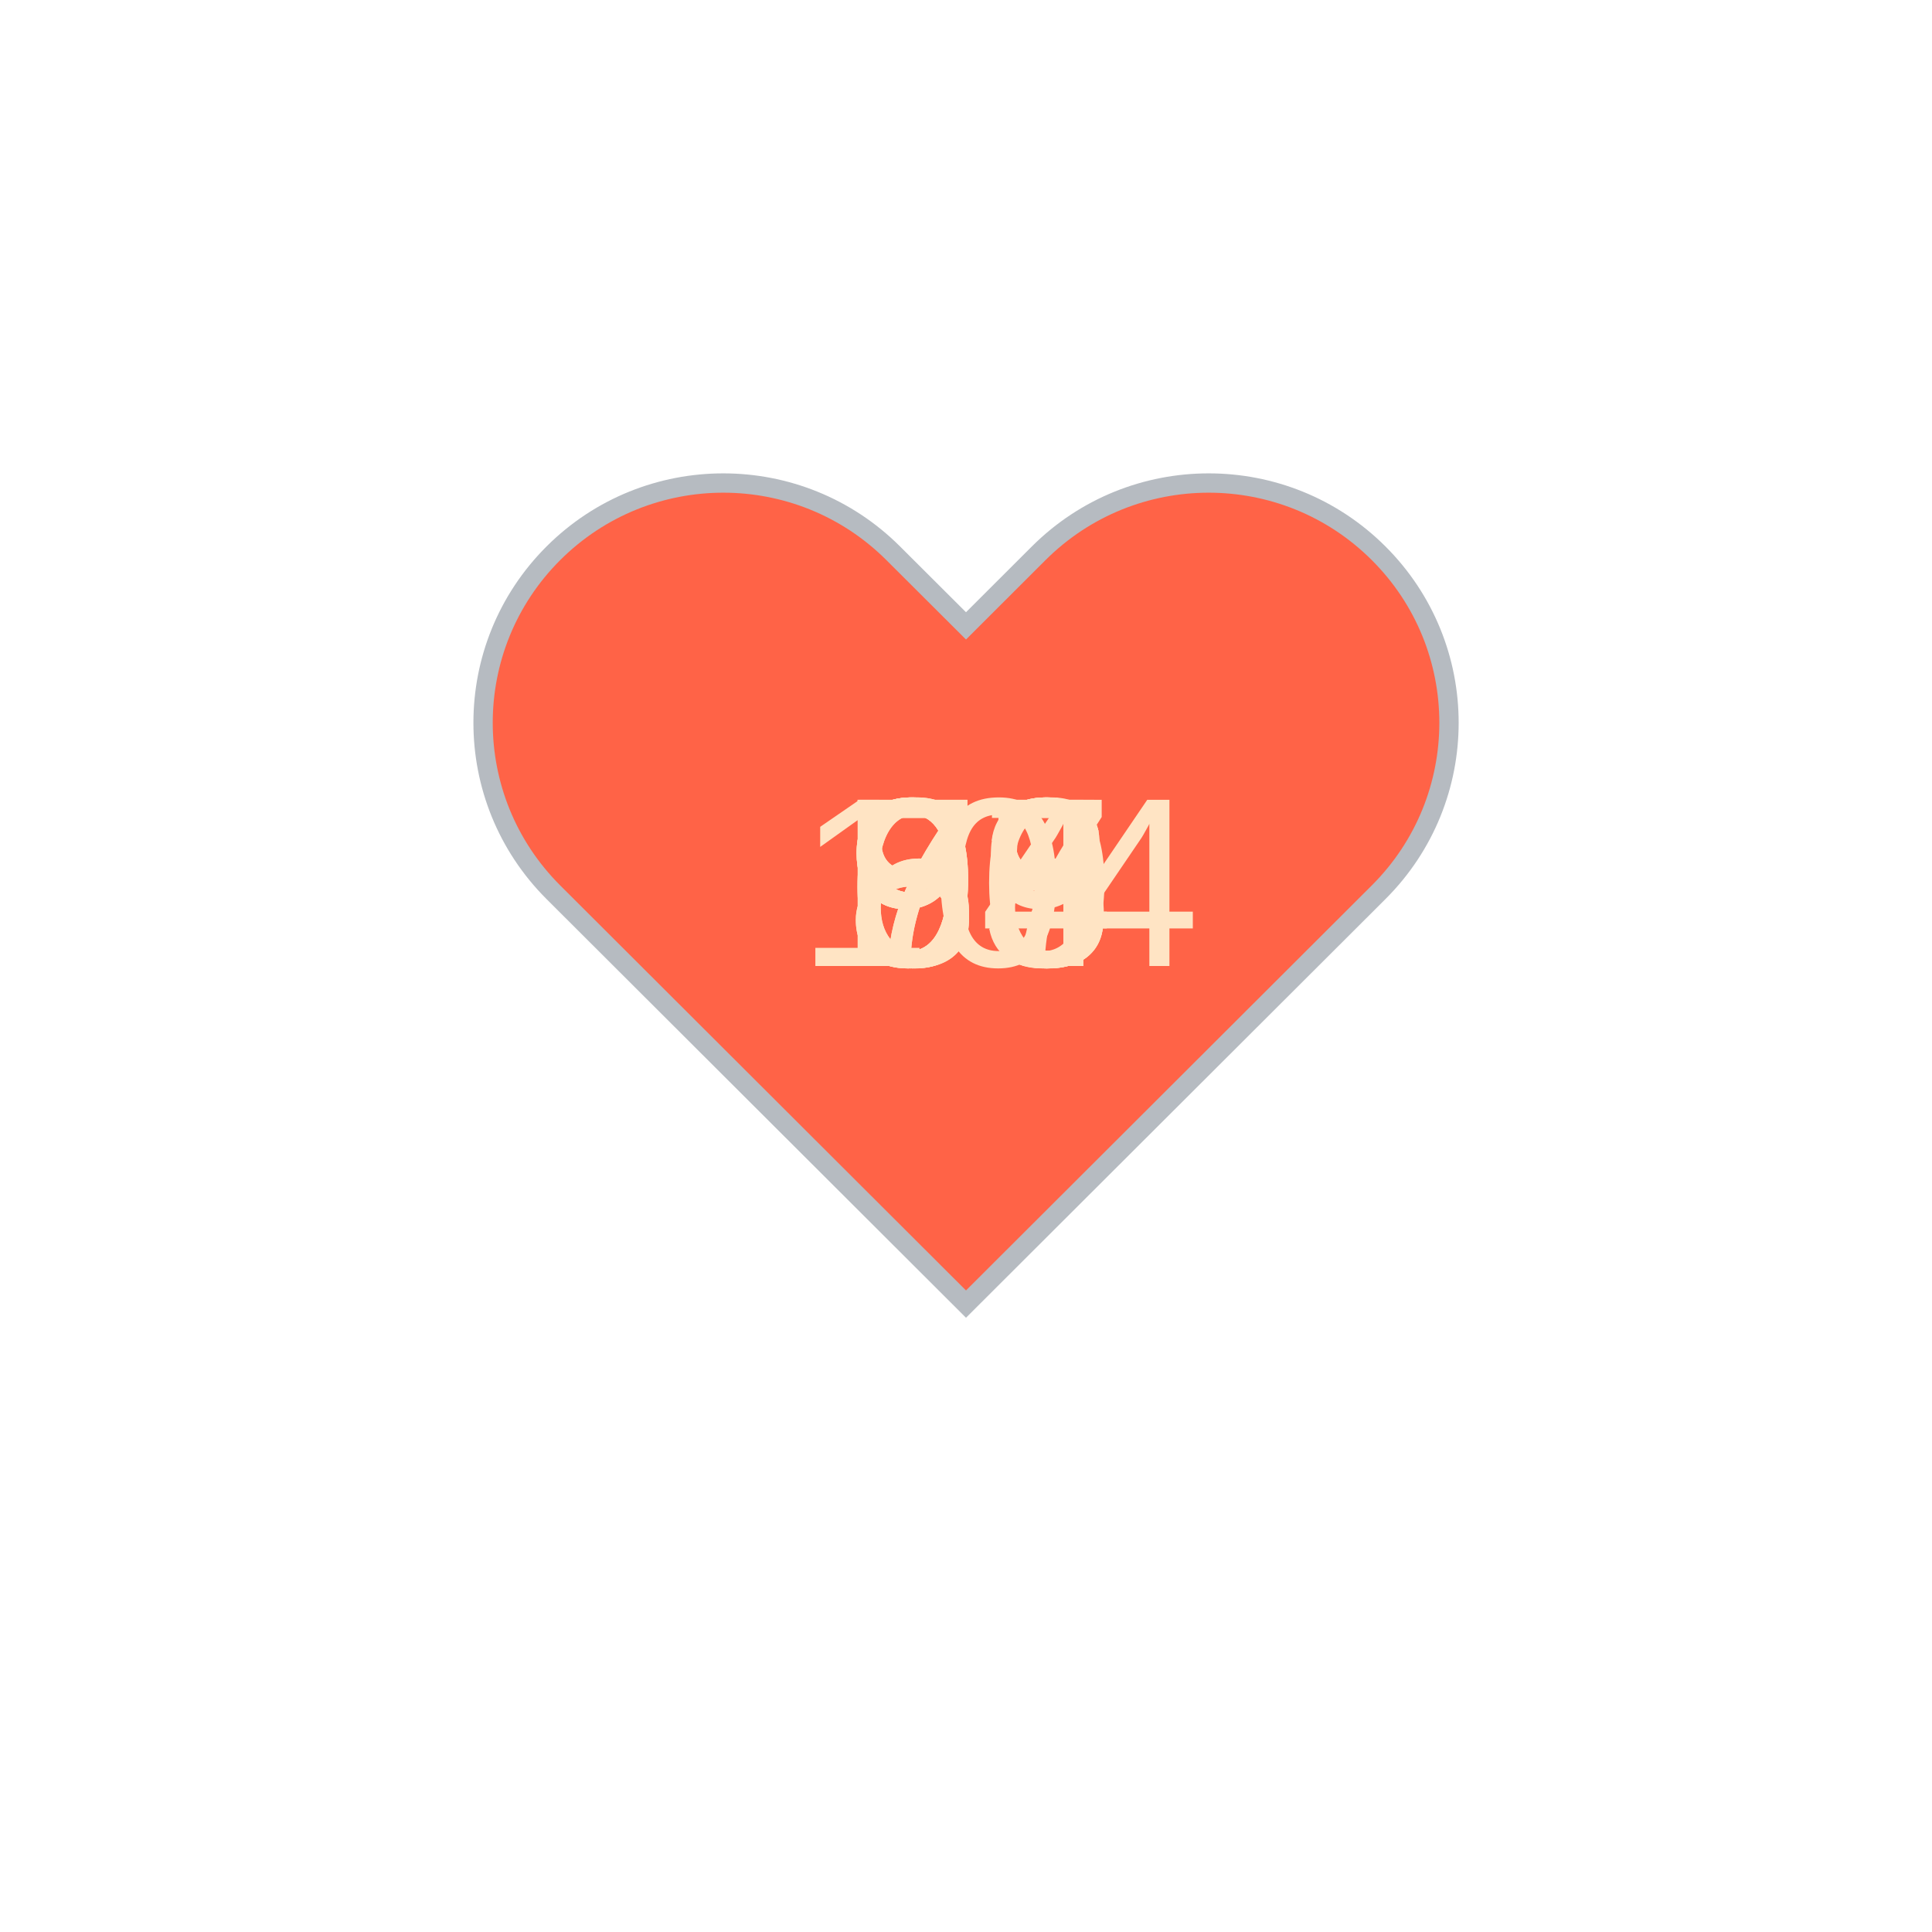
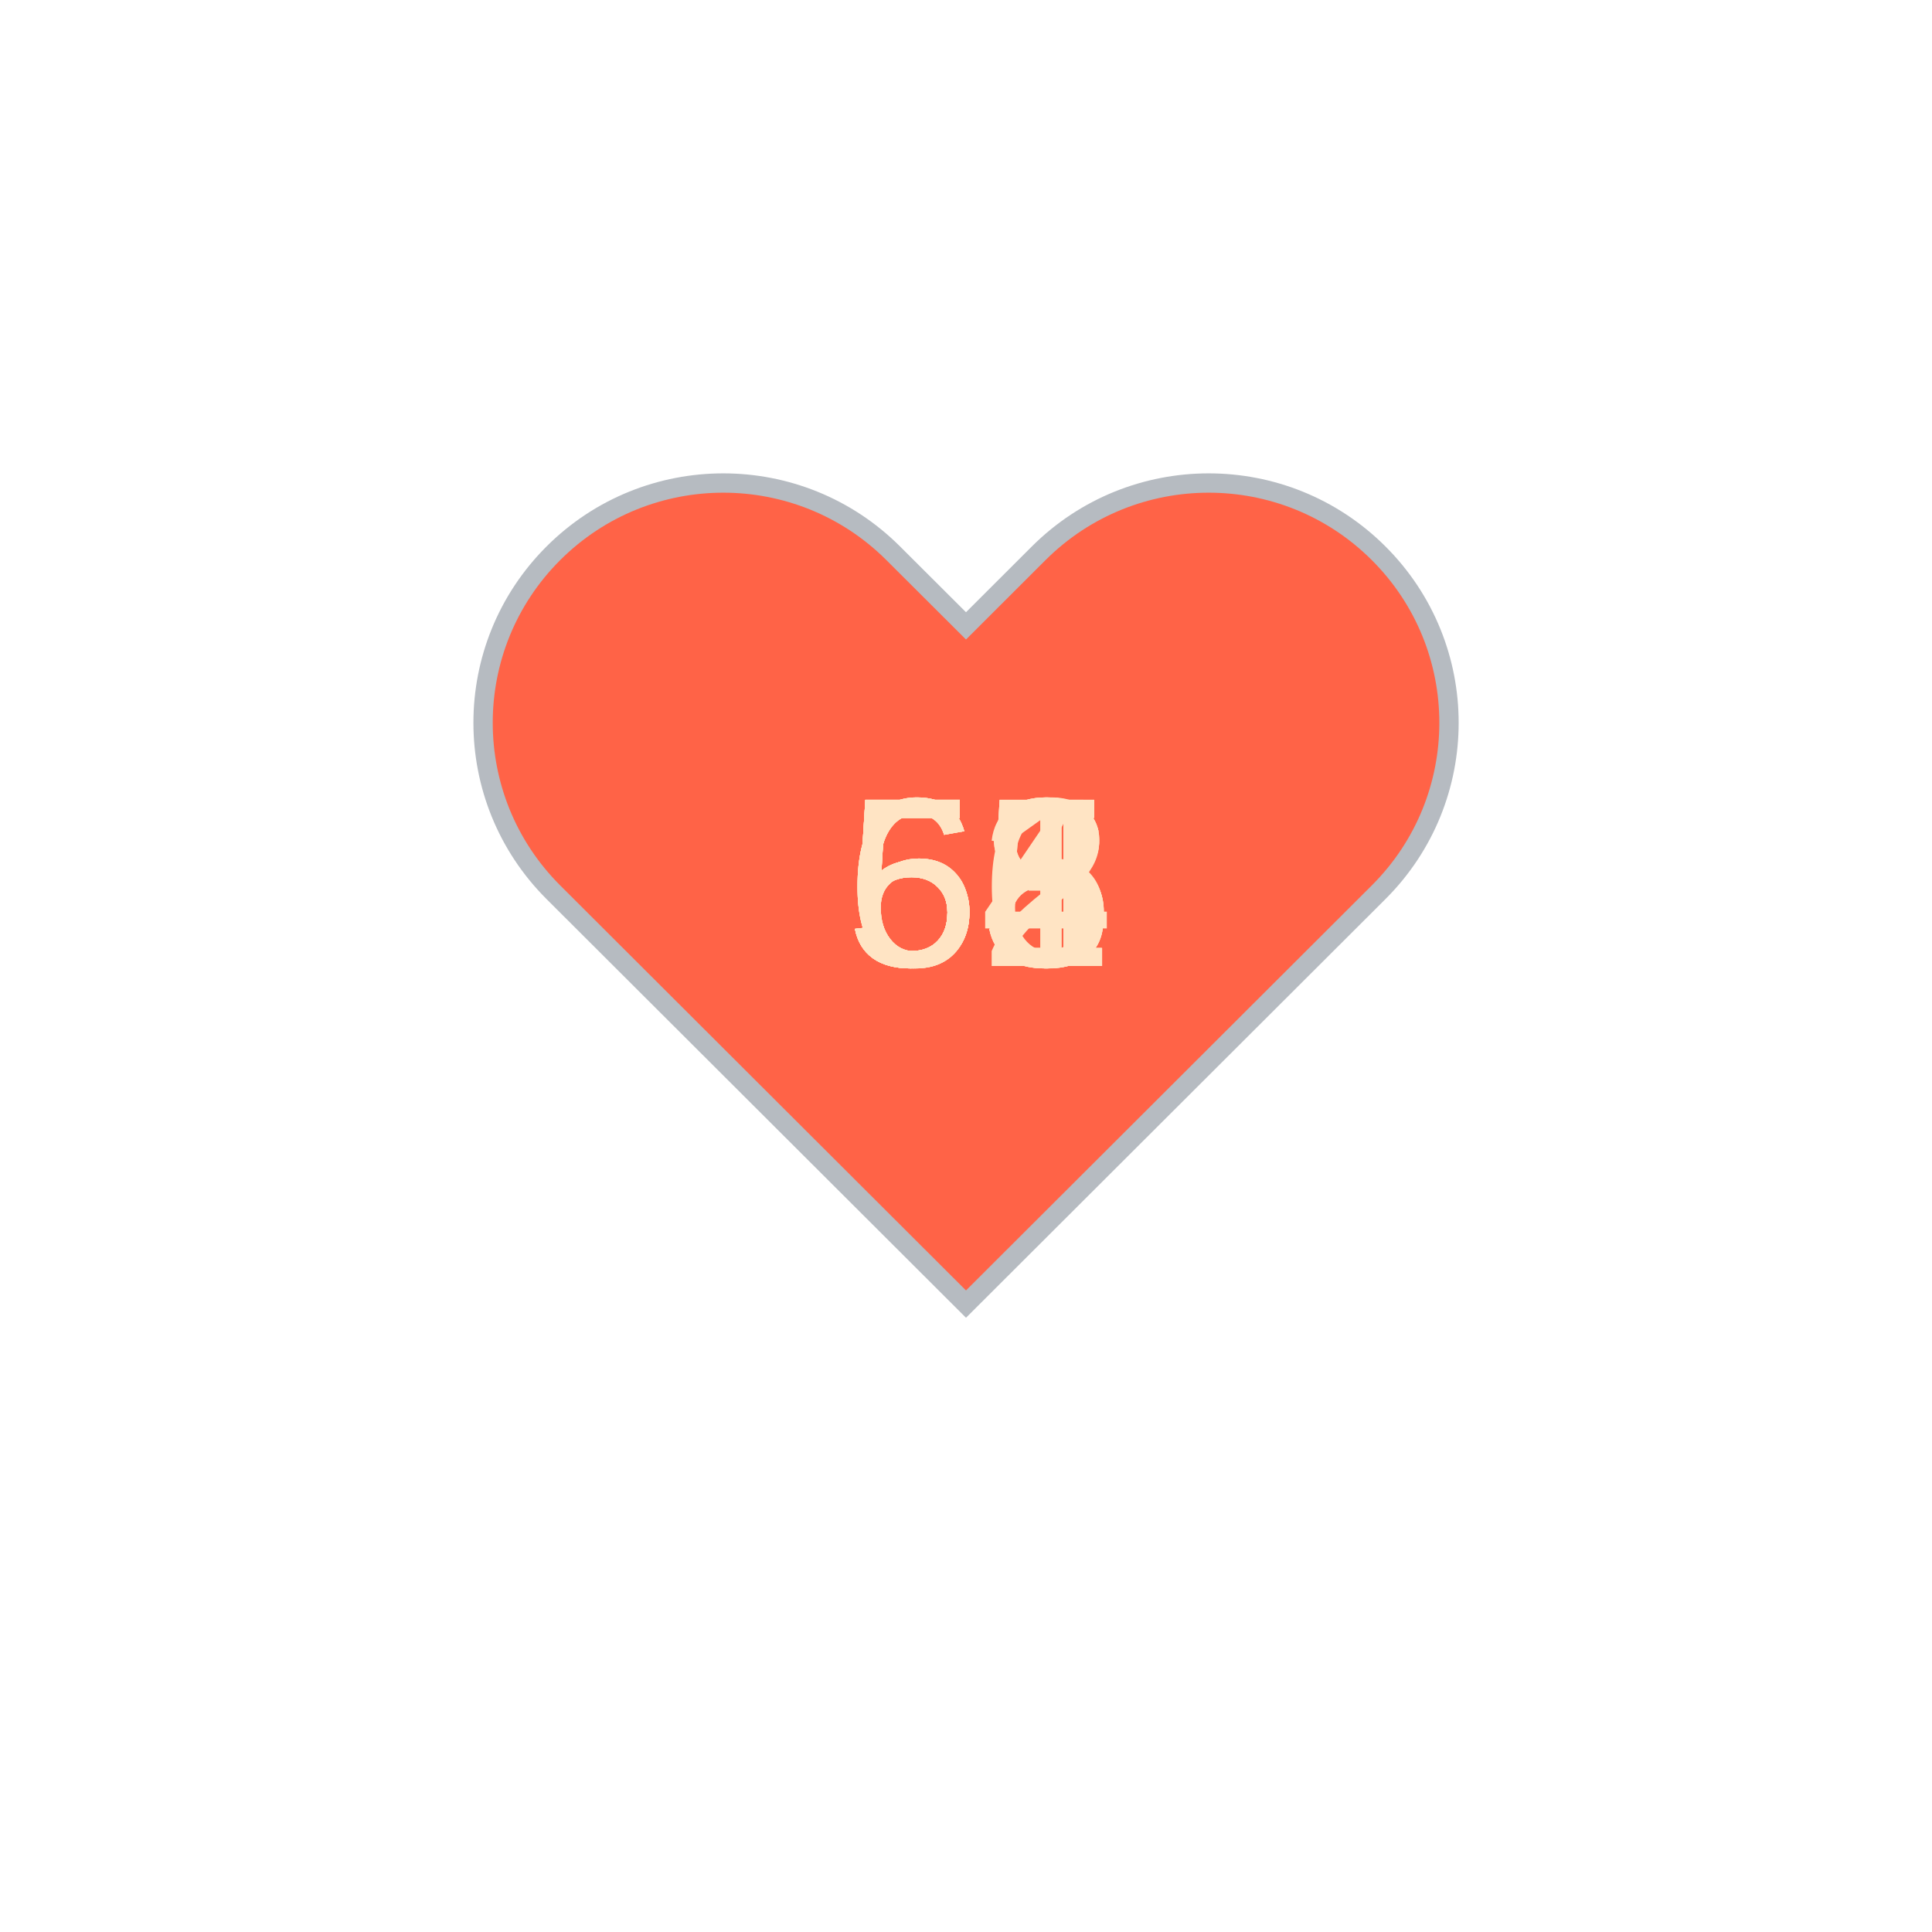
<svg xmlns="http://www.w3.org/2000/svg" baseProfile="full" height="150" version="1.1" viewBox="0,0,200,200" width="150">
  <defs />
  <g transform="translate(100 100)">
    <path d="M92.71,7.27L92.71,7.27c-9.71-9.69-25.46-9.69-35.18,0L50,14.79l-7.54-7.52C32.75-2.42,17-2.42,7.29,7.27v0 c-9.71,9.69-9.71,25.41,0,35.1L50,85l42.71-42.63C102.43,32.68,102.43,16.96,92.71,7.27z" fill="tomato" stroke="#B6BBC1" stroke-width="2" transform="translate(-50 -50)" />
    <animateTransform additive="sum" attributeName="transform" dur="1.2s" repeatCount="indefinite" type="scale" values="1; 1.5; 1.25; 1.5; 1.5; 1;" />
-     <text fill="bisque" style="font-size:25px; font-family:Arial" transform="translate(-17.5 0)">104<animate attributeName="visibility" dur="12.0s" keyTimes="0;0.1;0.2;0.3;0.4;0.5;0.6;0.7;0.8;0.9;1.0" repeatCount="indefinite" values="visible;hidden;hidden;hidden;hidden;hidden;hidden;hidden;hidden;hidden;hidden" />
+     <text fill="bisque" style="font-size:25px; font-family:Arial" transform="translate(-12.5 0)">58<animate attributeName="visibility" dur="12.0s" keyTimes="0;0.1;0.2;0.3;0.4;0.5;0.6;0.7;0.8;0.9;1.0" repeatCount="indefinite" values="visible;hidden;hidden;hidden;hidden;hidden;hidden;hidden;hidden;hidden;hidden" />
    </text>
-     <text fill="bisque" style="font-size:25px; font-family:Arial" transform="translate(-12.5 0)">99<animate attributeName="visibility" dur="12.0s" keyTimes="0;0.1;0.2;0.3;0.4;0.5;0.6;0.7;0.8;0.9;1.0" repeatCount="indefinite" values="hidden;visible;hidden;hidden;hidden;hidden;hidden;hidden;hidden;hidden;hidden" />
+     <text fill="bisque" style="font-size:25px; font-family:Arial" transform="translate(-12.5 0)">64<animate attributeName="visibility" dur="12.0s" keyTimes="0;0.1;0.2;0.3;0.4;0.5;0.6;0.7;0.8;0.9;1.0" repeatCount="indefinite" values="hidden;visible;hidden;hidden;hidden;hidden;hidden;hidden;hidden;hidden;hidden" />
    </text>
-     <text fill="bisque" style="font-size:25px; font-family:Arial" transform="translate(-12.5 0)">96<animate attributeName="visibility" dur="12.0s" keyTimes="0;0.1;0.2;0.3;0.4;0.5;0.6;0.7;0.8;0.9;1.0" repeatCount="indefinite" values="hidden;hidden;visible;hidden;hidden;hidden;hidden;hidden;hidden;hidden;hidden" />
+     <text fill="bisque" style="font-size:25px; font-family:Arial" transform="translate(-12.5 0)">62<animate attributeName="visibility" dur="12.0s" keyTimes="0;0.1;0.2;0.3;0.4;0.5;0.6;0.7;0.8;0.9;1.0" repeatCount="indefinite" values="hidden;hidden;visible;hidden;hidden;hidden;hidden;hidden;hidden;hidden;hidden" />
    </text>
-     <text fill="bisque" style="font-size:25px; font-family:Arial" transform="translate(-12.5 0)">83<animate attributeName="visibility" dur="12.0s" keyTimes="0;0.1;0.2;0.3;0.4;0.5;0.6;0.7;0.8;0.9;1.0" repeatCount="indefinite" values="hidden;hidden;hidden;visible;hidden;hidden;hidden;hidden;hidden;hidden;hidden" />
+     <text fill="bisque" style="font-size:25px; font-family:Arial" transform="translate(-12.5 0)">61<animate attributeName="visibility" dur="12.0s" keyTimes="0;0.1;0.2;0.3;0.4;0.5;0.6;0.7;0.8;0.9;1.0" repeatCount="indefinite" values="hidden;hidden;hidden;visible;hidden;hidden;hidden;hidden;hidden;hidden;hidden" />
    </text>
-     <text fill="bisque" style="font-size:25px; font-family:Arial" transform="translate(-12.5 0)">78<animate attributeName="visibility" dur="12.0s" keyTimes="0;0.1;0.2;0.3;0.4;0.5;0.6;0.7;0.8;0.9;1.0" repeatCount="indefinite" values="hidden;hidden;hidden;hidden;visible;hidden;hidden;hidden;hidden;hidden;hidden" />
+     <text fill="bisque" style="font-size:25px; font-family:Arial" transform="translate(-12.5 0)">55<animate attributeName="visibility" dur="12.0s" keyTimes="0;0.1;0.2;0.3;0.4;0.5;0.6;0.7;0.8;0.9;1.0" repeatCount="indefinite" values="hidden;hidden;hidden;hidden;visible;hidden;hidden;hidden;hidden;hidden;hidden" />
    </text>
-     <text fill="bisque" style="font-size:25px; font-family:Arial" transform="translate(-12.5 0)">70<animate attributeName="visibility" dur="12.0s" keyTimes="0;0.1;0.2;0.3;0.4;0.5;0.6;0.7;0.8;0.9;1.0" repeatCount="indefinite" values="hidden;hidden;hidden;hidden;hidden;visible;hidden;hidden;hidden;hidden;hidden" />
+     <text fill="bisque" style="font-size:25px; font-family:Arial" transform="translate(-12.5 0)">63<animate attributeName="visibility" dur="12.0s" keyTimes="0;0.1;0.2;0.3;0.4;0.5;0.6;0.7;0.8;0.9;1.0" repeatCount="indefinite" values="hidden;hidden;hidden;hidden;hidden;visible;hidden;hidden;hidden;hidden;hidden" />
    </text>
-     <text fill="bisque" style="font-size:25px; font-family:Arial" transform="translate(-12.5 0)">64<animate attributeName="visibility" dur="12.0s" keyTimes="0;0.1;0.2;0.3;0.4;0.5;0.6;0.7;0.8;0.9;1.0" repeatCount="indefinite" values="hidden;hidden;hidden;hidden;hidden;hidden;visible;hidden;hidden;hidden;hidden" />
+     <text fill="bisque" style="font-size:25px; font-family:Arial" transform="translate(-12.5 0)">56<animate attributeName="visibility" dur="12.0s" keyTimes="0;0.1;0.2;0.3;0.4;0.5;0.6;0.7;0.8;0.9;1.0" repeatCount="indefinite" values="hidden;hidden;hidden;hidden;hidden;hidden;visible;hidden;hidden;hidden;hidden" />
    </text>
-     <text fill="bisque" style="font-size:25px; font-family:Arial" transform="translate(-12.5 0)">97<animate attributeName="visibility" dur="12.0s" keyTimes="0;0.1;0.2;0.3;0.4;0.5;0.6;0.7;0.8;0.9;1.0" repeatCount="indefinite" values="hidden;hidden;hidden;hidden;hidden;hidden;hidden;visible;hidden;hidden;hidden" />
+     <text fill="bisque" style="font-size:25px; font-family:Arial" transform="translate(-12.5 0)">55<animate attributeName="visibility" dur="12.0s" keyTimes="0;0.1;0.2;0.3;0.4;0.5;0.6;0.7;0.8;0.9;1.0" repeatCount="indefinite" values="hidden;hidden;hidden;hidden;hidden;hidden;hidden;visible;hidden;hidden;hidden" />
    </text>
-     <text fill="bisque" style="font-size:25px; font-family:Arial" transform="translate(-12.5 0)">68<animate attributeName="visibility" dur="12.0s" keyTimes="0;0.1;0.2;0.3;0.4;0.5;0.6;0.7;0.8;0.9;1.0" repeatCount="indefinite" values="hidden;hidden;hidden;hidden;hidden;hidden;hidden;hidden;visible;hidden;hidden" />
+     <text fill="bisque" style="font-size:25px; font-family:Arial" transform="translate(-12.5 0)">55<animate attributeName="visibility" dur="12.0s" keyTimes="0;0.1;0.2;0.3;0.4;0.5;0.6;0.7;0.8;0.9;1.0" repeatCount="indefinite" values="hidden;hidden;hidden;hidden;hidden;hidden;hidden;hidden;visible;hidden;hidden" />
    </text>
-     <text fill="bisque" style="font-size:25px; font-family:Arial" transform="translate(-12.5 0)">85<animate attributeName="visibility" dur="12.0s" keyTimes="0;0.1;0.2;0.3;0.4;0.5;0.6;0.7;0.8;0.9;1.0" repeatCount="indefinite" values="hidden;hidden;hidden;hidden;hidden;hidden;hidden;hidden;hidden;visible;hidden" />
+     <text fill="bisque" style="font-size:25px; font-family:Arial" transform="translate(-12.5 0)">58<animate attributeName="visibility" dur="12.0s" keyTimes="0;0.1;0.2;0.3;0.4;0.5;0.6;0.7;0.8;0.9;1.0" repeatCount="indefinite" values="hidden;hidden;hidden;hidden;hidden;hidden;hidden;hidden;hidden;visible;hidden" />
    </text>
  </g>
</svg>
